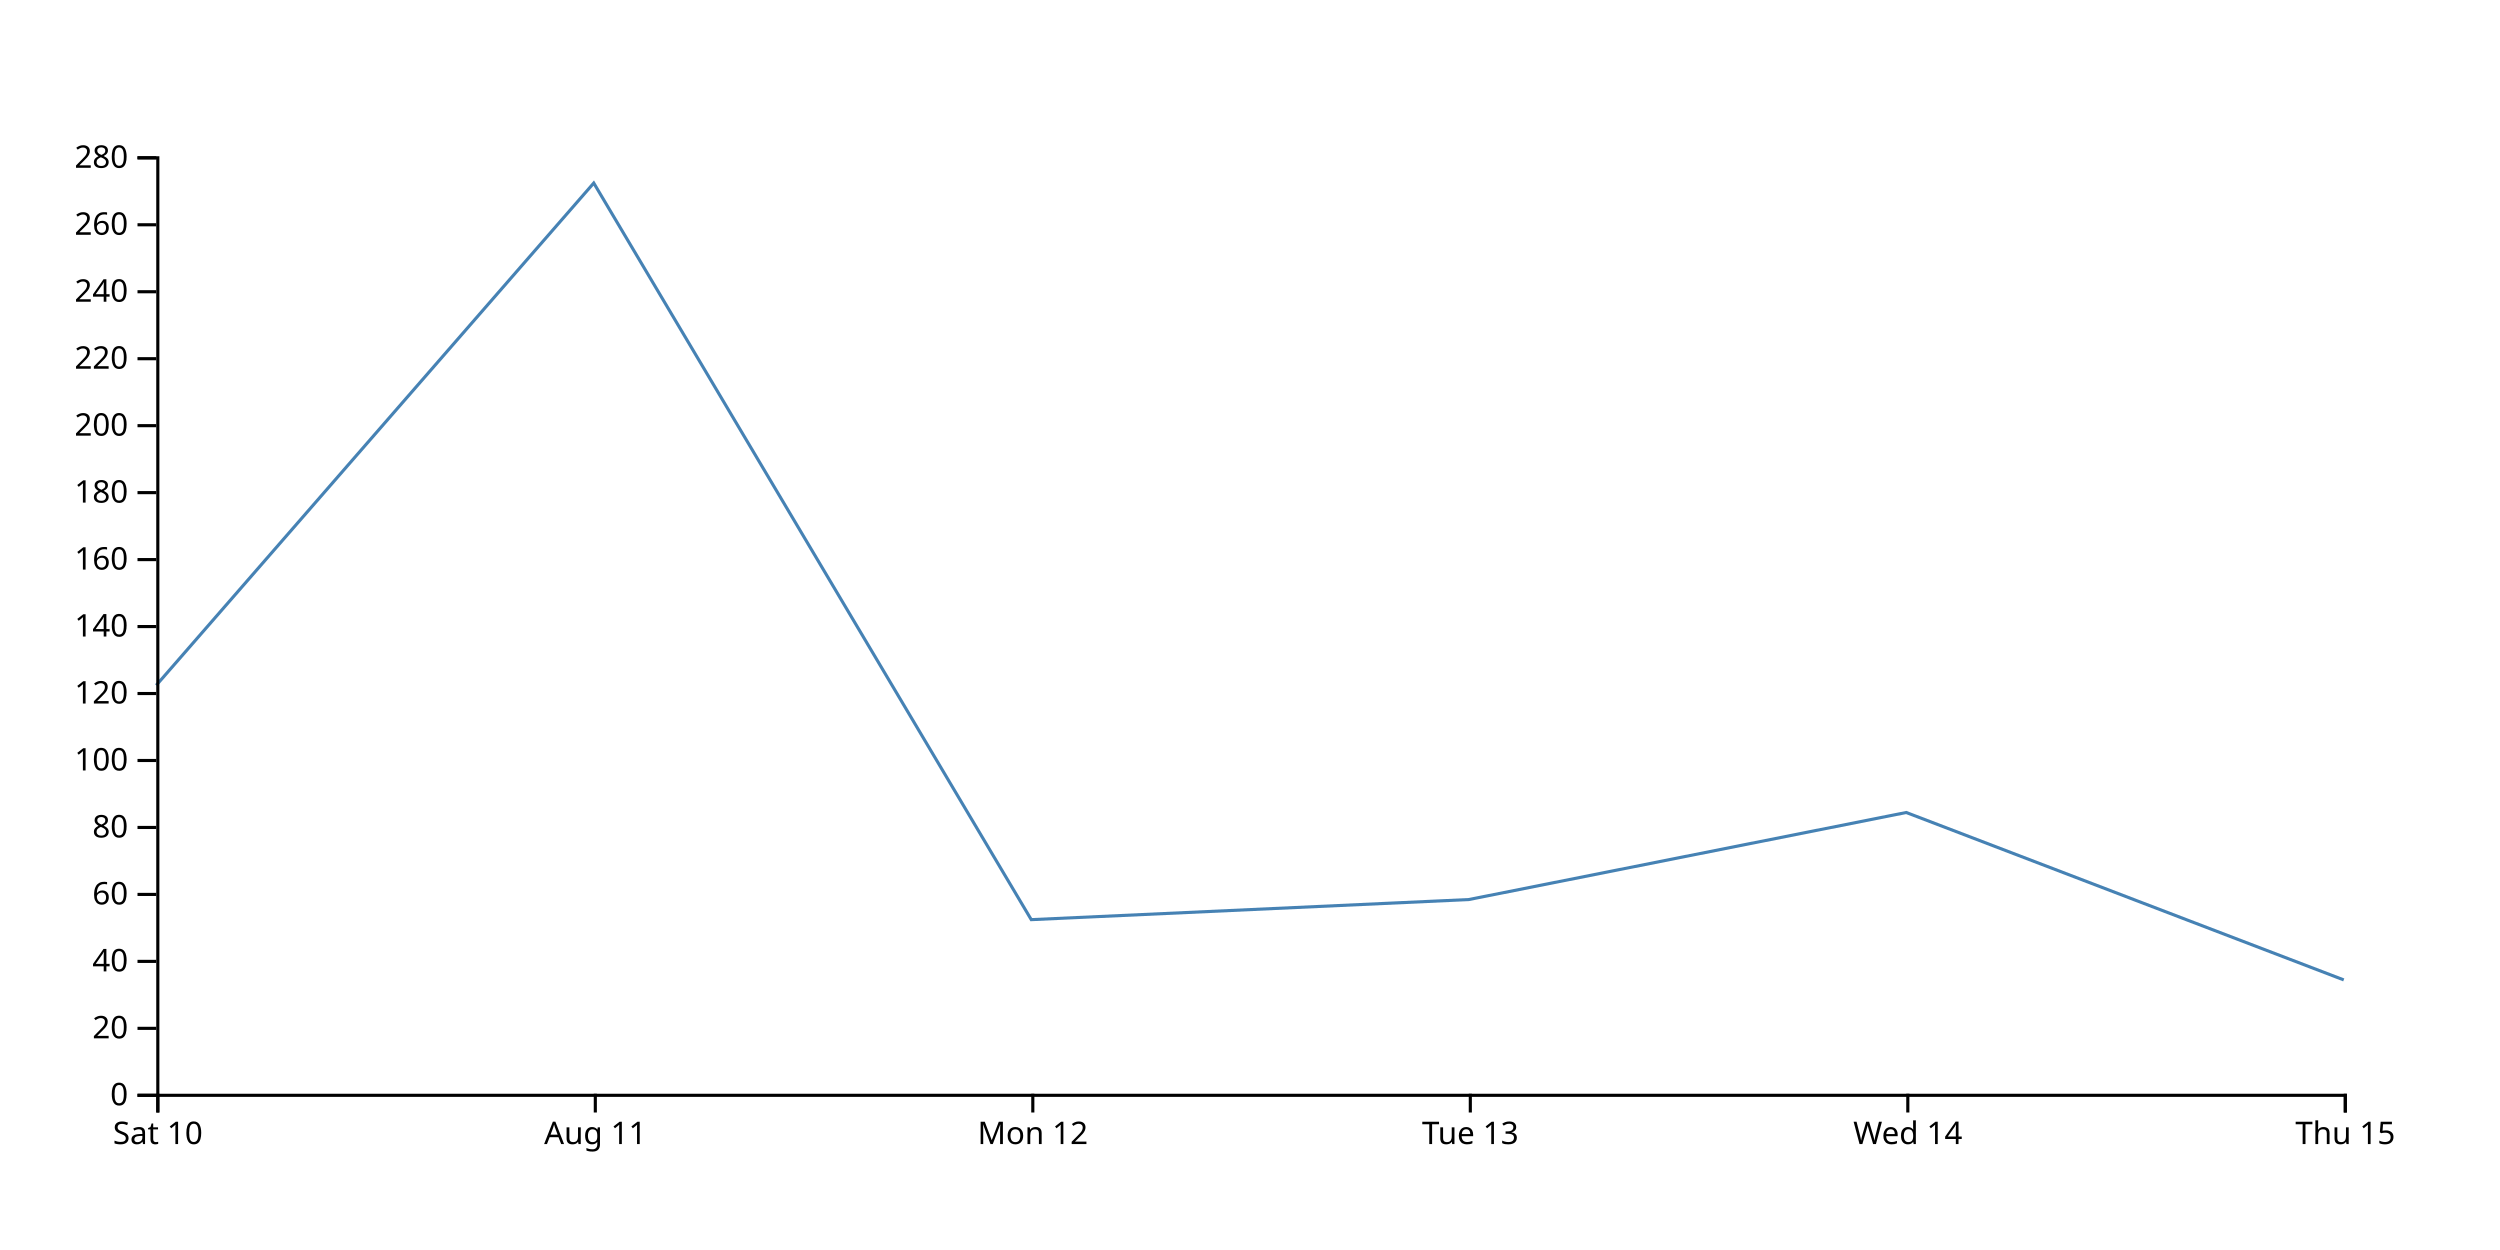
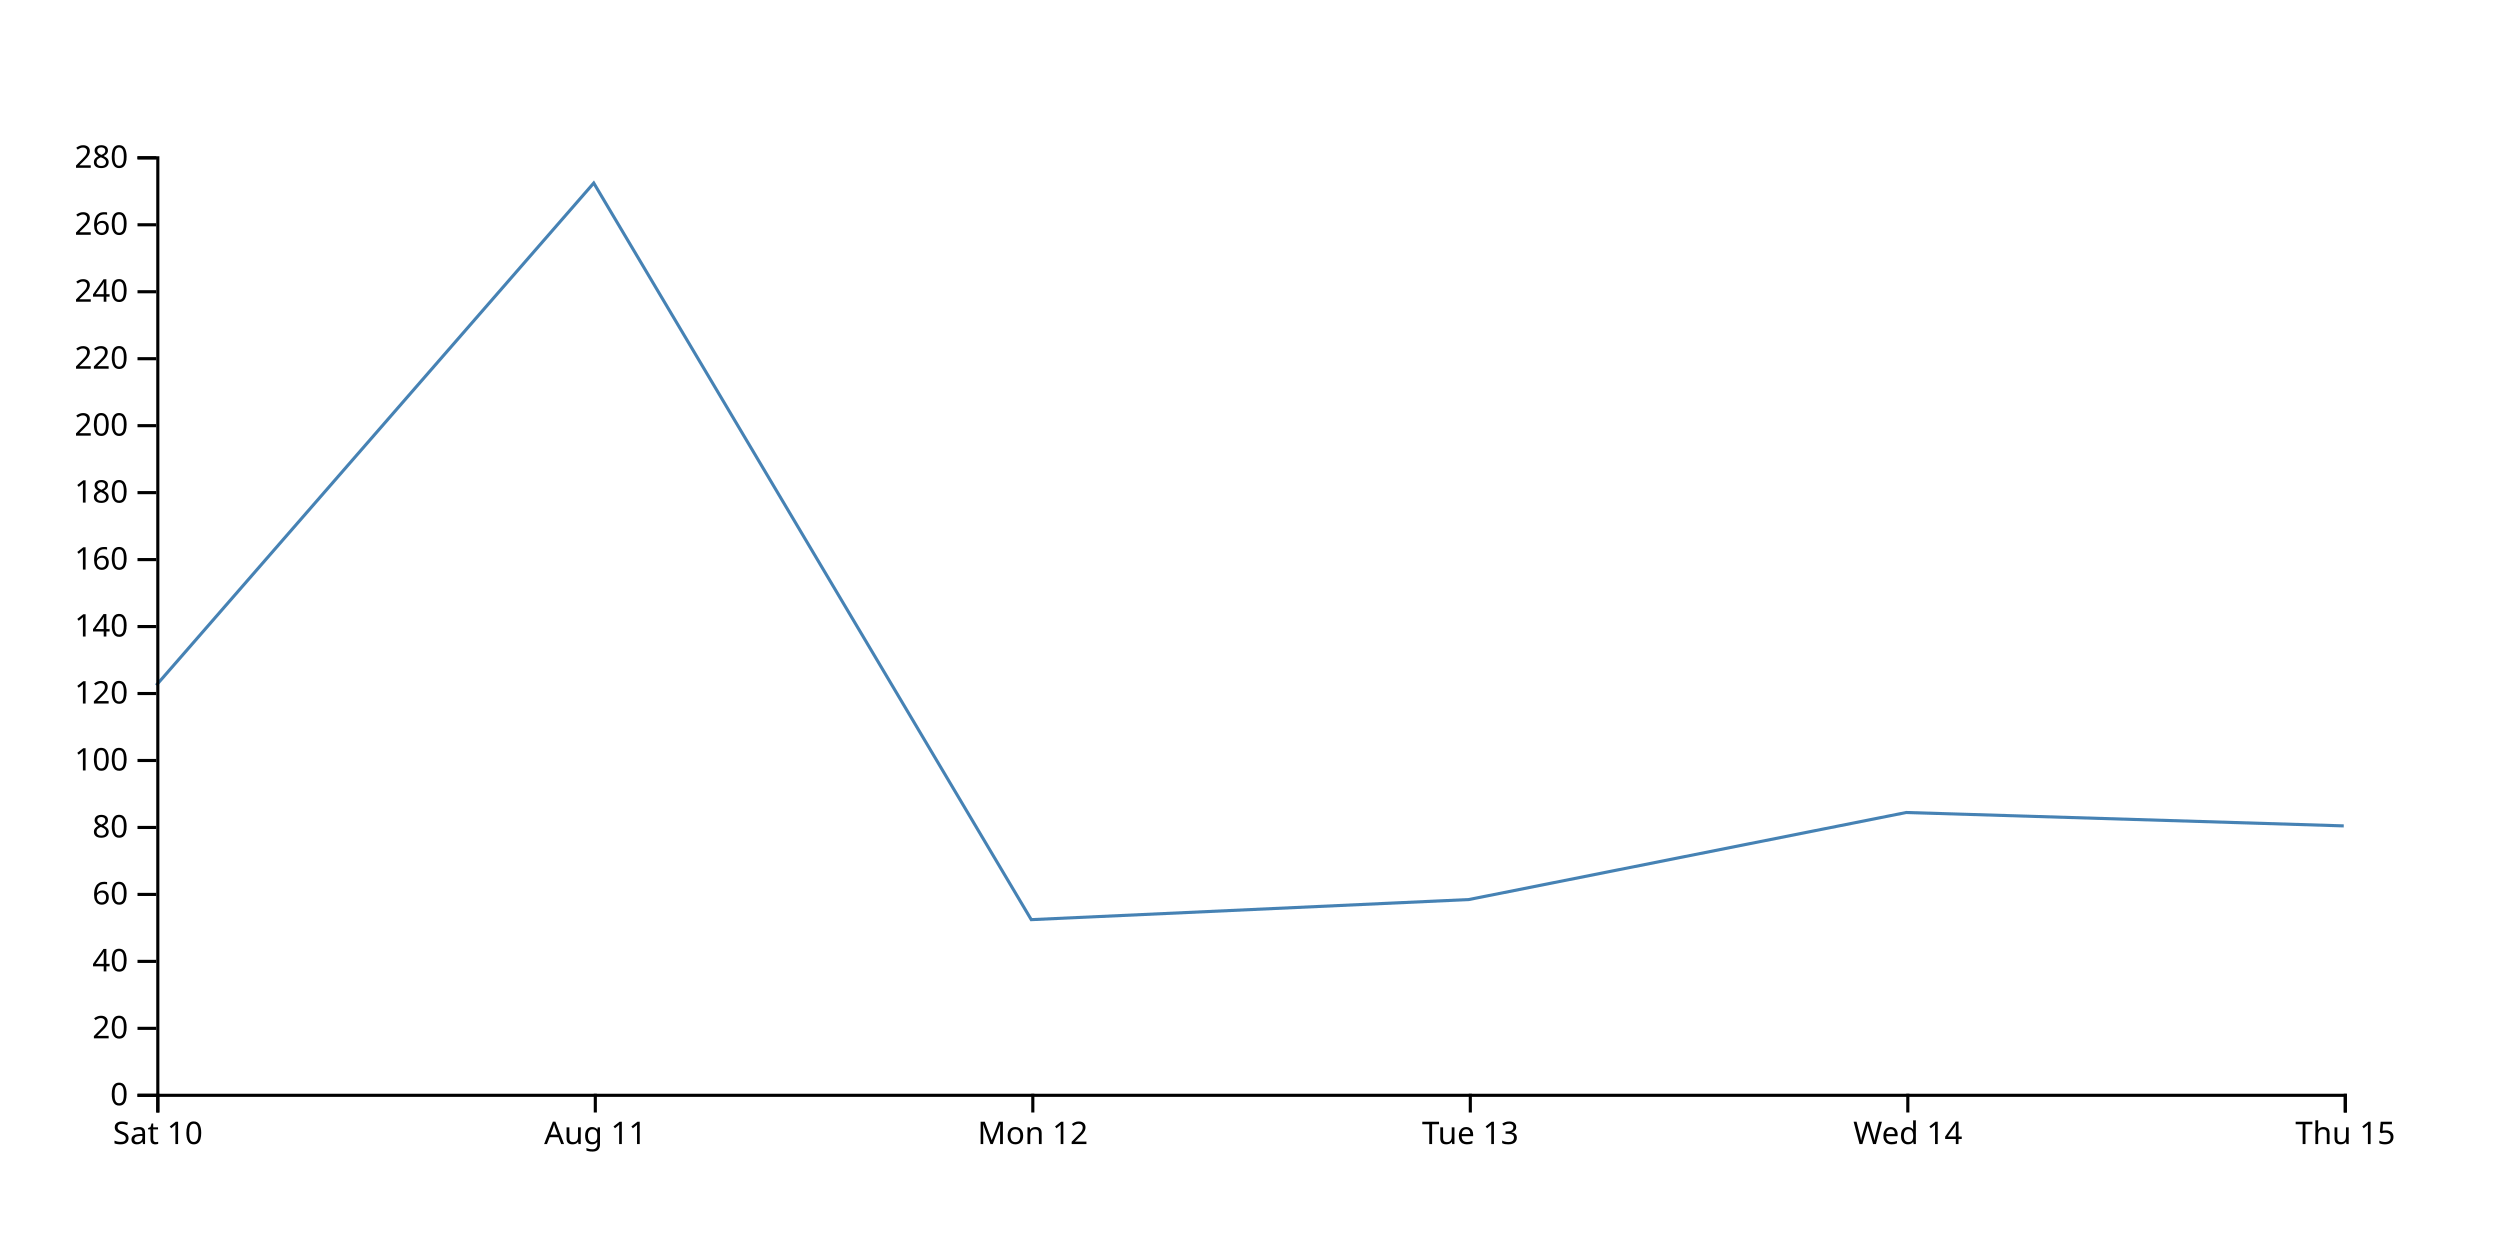
<svg xmlns="http://www.w3.org/2000/svg" width="800" height="400">
-   <path d="M750,313.571L610,260L470,287.857L330,294.286L190,58.571L50,219.286" fill="none" stroke="steelblue" />
+   <path d="M750,264.286L610,260L470,287.857L330,294.286L190,58.571L50,219.286" fill="none" stroke="steelblue" />
  <g transform="translate(0,350)" fill="none" font-size="10" font-family="sans-serif" text-anchor="middle">
    <path class="domain" stroke="currentColor" d="M50.5,6V0.5H750.5V6" />
    <g class="tick" opacity="1" transform="translate(50.5,0)">
      <line stroke="currentColor" y2="6" />
      <text fill="currentColor" y="9" dy="0.71em">Sat 10</text>
    </g>
    <g class="tick" opacity="1" transform="translate(190.5,0)">
      <line stroke="currentColor" y2="6" />
      <text fill="currentColor" y="9" dy="0.71em">Aug 11</text>
    </g>
    <g class="tick" opacity="1" transform="translate(330.5,0)">
      <line stroke="currentColor" y2="6" />
      <text fill="currentColor" y="9" dy="0.71em">Mon 12</text>
    </g>
    <g class="tick" opacity="1" transform="translate(470.5,0)">
      <line stroke="currentColor" y2="6" />
      <text fill="currentColor" y="9" dy="0.71em">Tue 13</text>
    </g>
    <g class="tick" opacity="1" transform="translate(610.5,0)">
      <line stroke="currentColor" y2="6" />
      <text fill="currentColor" y="9" dy="0.71em">Wed 14</text>
    </g>
    <g class="tick" opacity="1" transform="translate(750.5,0)">
      <line stroke="currentColor" y2="6" />
      <text fill="currentColor" y="9" dy="0.71em">Thu 15</text>
    </g>
  </g>
  <g transform="translate(50,0)" fill="none" font-size="10" font-family="sans-serif" text-anchor="end">
    <path class="domain" stroke="currentColor" d="M-6,350.5H0.5V50.5H-6" />
    <g class="tick" opacity="1" transform="translate(0,350.5)">
      <line stroke="currentColor" x2="-6" />
      <text fill="currentColor" x="-9" dy="0.32em">0</text>
    </g>
    <g class="tick" opacity="1" transform="translate(0,329.0714)">
      <line stroke="currentColor" x2="-6" />
      <text fill="currentColor" x="-9" dy="0.32em">20</text>
    </g>
    <g class="tick" opacity="1" transform="translate(0,307.6429)">
      <line stroke="currentColor" x2="-6" />
      <text fill="currentColor" x="-9" dy="0.32em">40</text>
    </g>
    <g class="tick" opacity="1" transform="translate(0,286.2143)">
      <line stroke="currentColor" x2="-6" />
      <text fill="currentColor" x="-9" dy="0.32em">60</text>
    </g>
    <g class="tick" opacity="1" transform="translate(0,264.7857)">
      <line stroke="currentColor" x2="-6" />
      <text fill="currentColor" x="-9" dy="0.32em">80</text>
    </g>
    <g class="tick" opacity="1" transform="translate(0,243.3571)">
      <line stroke="currentColor" x2="-6" />
      <text fill="currentColor" x="-9" dy="0.32em">100</text>
    </g>
    <g class="tick" opacity="1" transform="translate(0,221.9286)">
      <line stroke="currentColor" x2="-6" />
      <text fill="currentColor" x="-9" dy="0.32em">120</text>
    </g>
    <g class="tick" opacity="1" transform="translate(0,200.5)">
      <line stroke="currentColor" x2="-6" />
      <text fill="currentColor" x="-9" dy="0.32em">140</text>
    </g>
    <g class="tick" opacity="1" transform="translate(0,179.0714)">
      <line stroke="currentColor" x2="-6" />
      <text fill="currentColor" x="-9" dy="0.32em">160</text>
    </g>
    <g class="tick" opacity="1" transform="translate(0,157.6429)">
      <line stroke="currentColor" x2="-6" />
      <text fill="currentColor" x="-9" dy="0.32em">180</text>
    </g>
    <g class="tick" opacity="1" transform="translate(0,136.2143)">
      <line stroke="currentColor" x2="-6" />
      <text fill="currentColor" x="-9" dy="0.32em">200</text>
    </g>
    <g class="tick" opacity="1" transform="translate(0,114.7857)">
      <line stroke="currentColor" x2="-6" />
      <text fill="currentColor" x="-9" dy="0.32em">220</text>
    </g>
    <g class="tick" opacity="1" transform="translate(0,93.35714)">
      <line stroke="currentColor" x2="-6" />
      <text fill="currentColor" x="-9" dy="0.32em">240</text>
    </g>
    <g class="tick" opacity="1" transform="translate(0,71.92857)">
      <line stroke="currentColor" x2="-6" />
      <text fill="currentColor" x="-9" dy="0.32em">260</text>
    </g>
    <g class="tick" opacity="1" transform="translate(0,50.5)">
      <line stroke="currentColor" x2="-6" />
      <text fill="currentColor" x="-9" dy="0.32em">280</text>
    </g>
  </g>
</svg>
